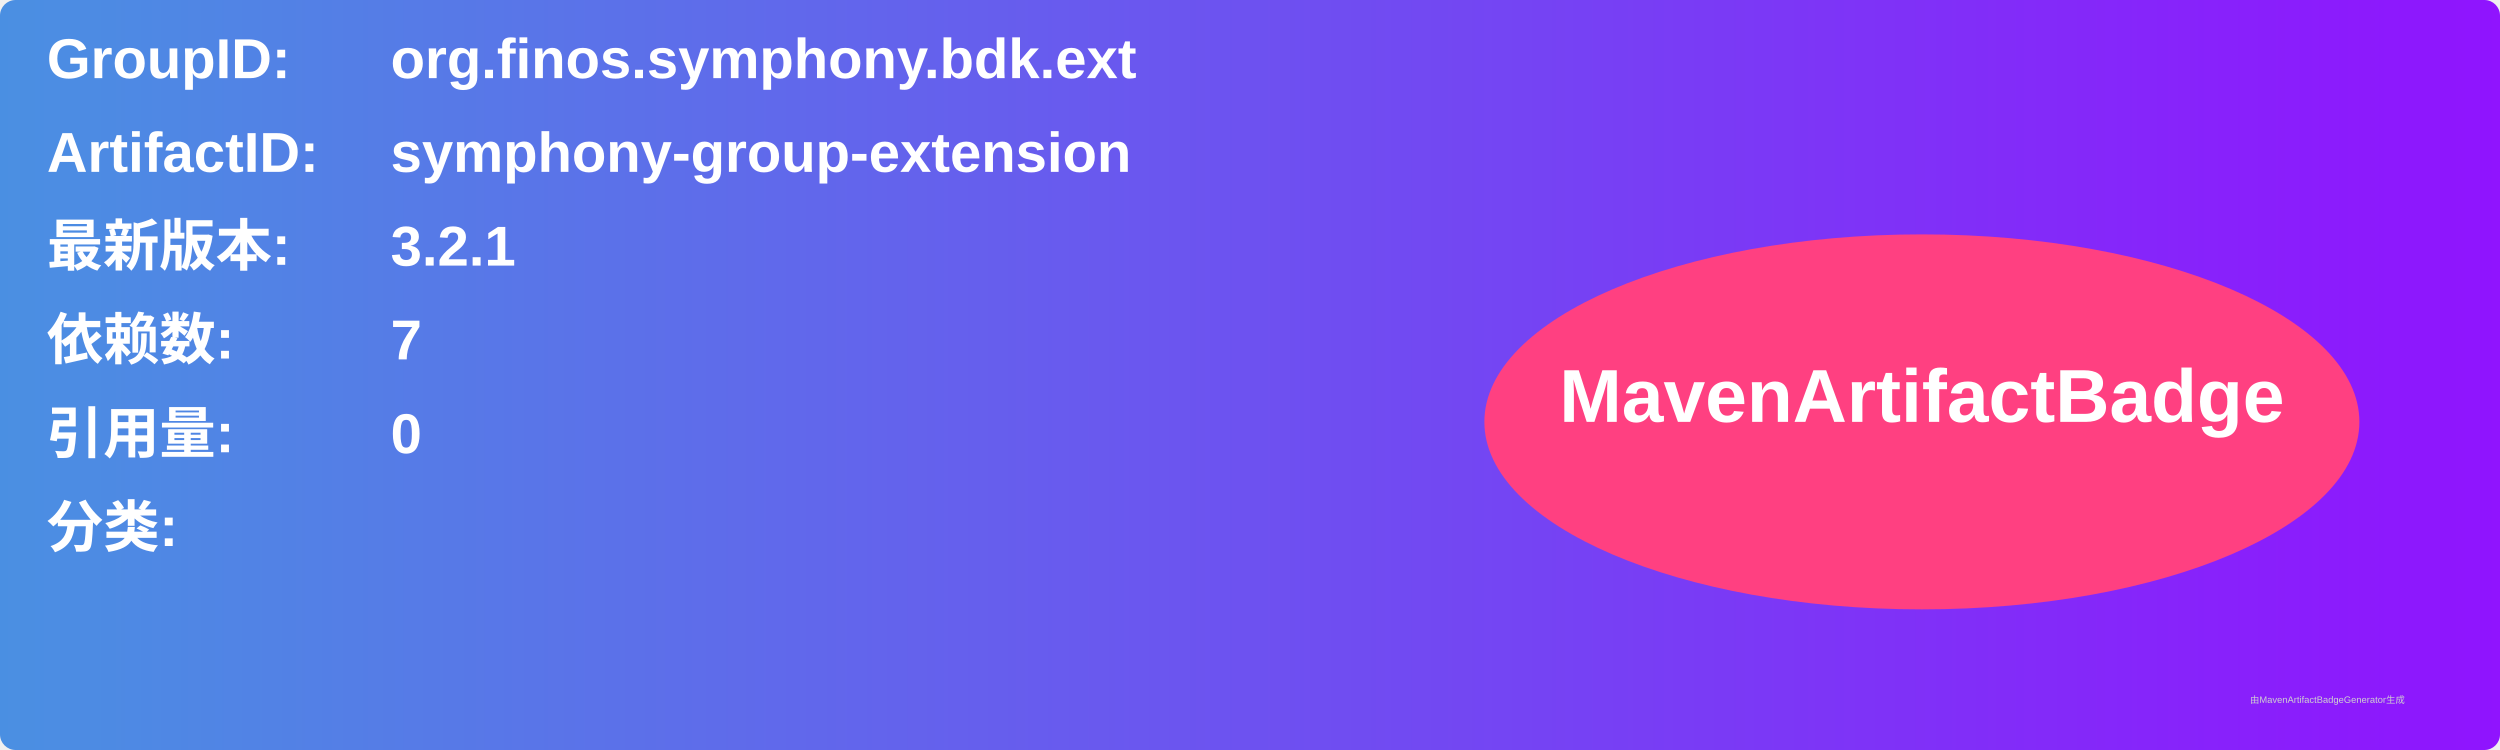
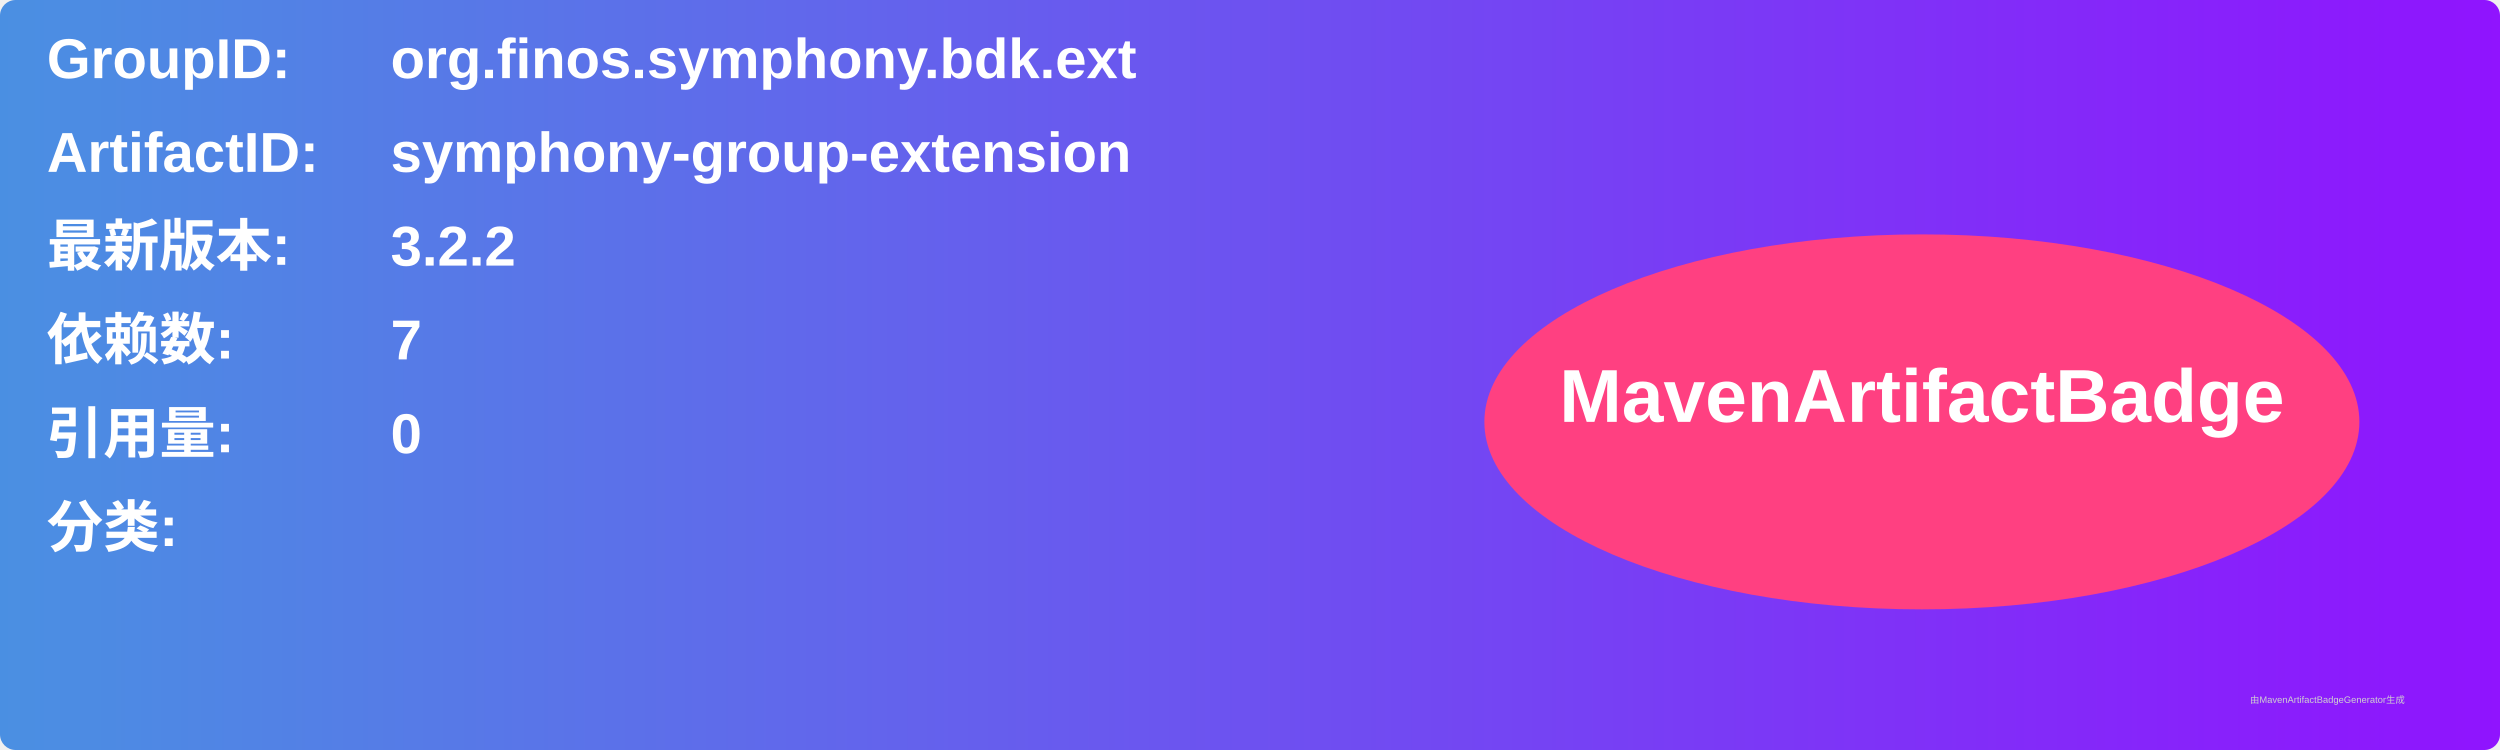
<svg xmlns="http://www.w3.org/2000/svg" width="800" height="240" viewBox="0 0 800 240">
  <linearGradient id="grad" x1="0%" y1="0%" x2="100%" y2="0%">
    <stop offset="0%" stop-color="#4a90e2" />
    <stop offset="100%" stop-color="#9013fe" />
  </linearGradient>
  <rect width="100%" height="100%" rx="5" ry="5" fill="url(#grad)" />
  <g transform="translate(15, 15)">
    <text x="0" y="10" font-family="Arial" font-size="18" fill="white" font-weight="bold" width="260">GroupID:</text>
    <text x="110" y="10" font-family="Arial" font-size="18" fill="white" font-weight="bold" width="460">org.finos.symphony.bdk.ext</text>
    <text x="0" y="40" font-family="Arial" font-size="18" fill="white" font-weight="bold" width="260">ArtifactID:</text>
    <text x="110" y="40" font-family="Arial" font-size="18" fill="white" font-weight="bold" width="460">symphony-group-extension</text>
    <text x="0" y="70" font-family="Arial" font-size="18" fill="white" font-weight="bold">最新版本:</text>
    <text x="110" y="70" font-family="Arial" font-size="18" fill="white" font-weight="bold">
-       <tspan font-weight="bold">3.2.1</tspan>
+       <tspan font-weight="bold">3.2.2</tspan>
    </text>
    <text x="0" y="100" font-family="Arial" font-size="18" fill="white" font-weight="bold">依赖数: </text>
    <text x="110" y="100" font-family="Arial" font-size="18" fill="white">
      <tspan font-weight="bold">7</tspan>
    </text>
    <text x="0" y="130" font-family="Arial" font-size="18" fill="white" font-weight="bold">引用量: </text>
    <text x="110" y="130" font-family="Arial" font-size="18" fill="white">
      <tspan font-weight="bold">0</tspan>
    </text>
    <text x="0" y="160" font-family="Arial" font-size="18" fill="white" font-weight="bold">分类:</text>
    <text x="10" y="190" font-family="Arial" font-size="10" fill="white">
      <tspan font-weight="bold" />
    </text>
    <ellipse cx="600" cy="120" rx="140" ry="60" fill="#ff4081" />
    <text x="600" y="120" text-anchor="middle" font-family="Arial" font-size="24" fill="white" font-weight="bold">MavenArtifactBadge</text>
  </g>
  <text x="720" y="225" font-family="Arial" font-size="3" fill="#d0d0d0">由MavenArtifactBadgeGenerator生成</text>
</svg>
